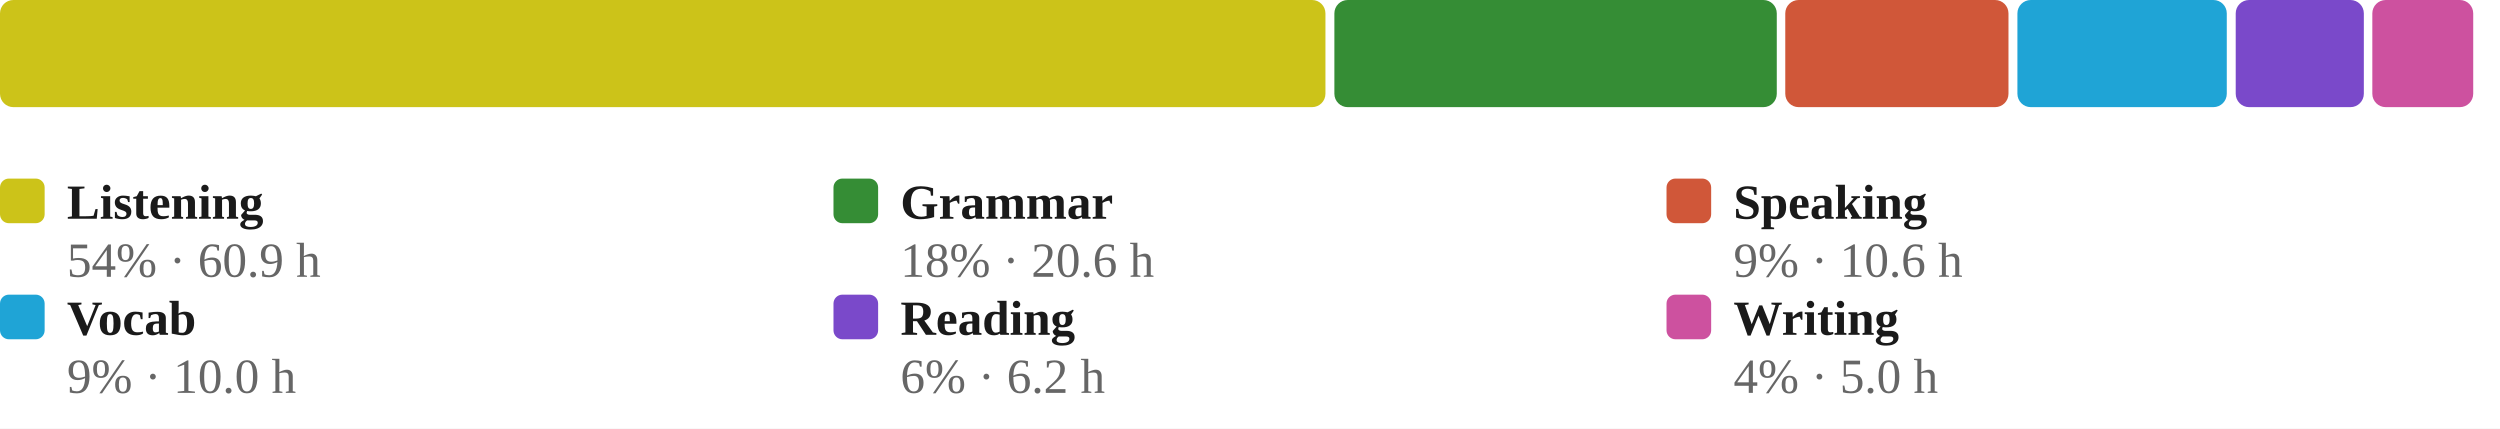
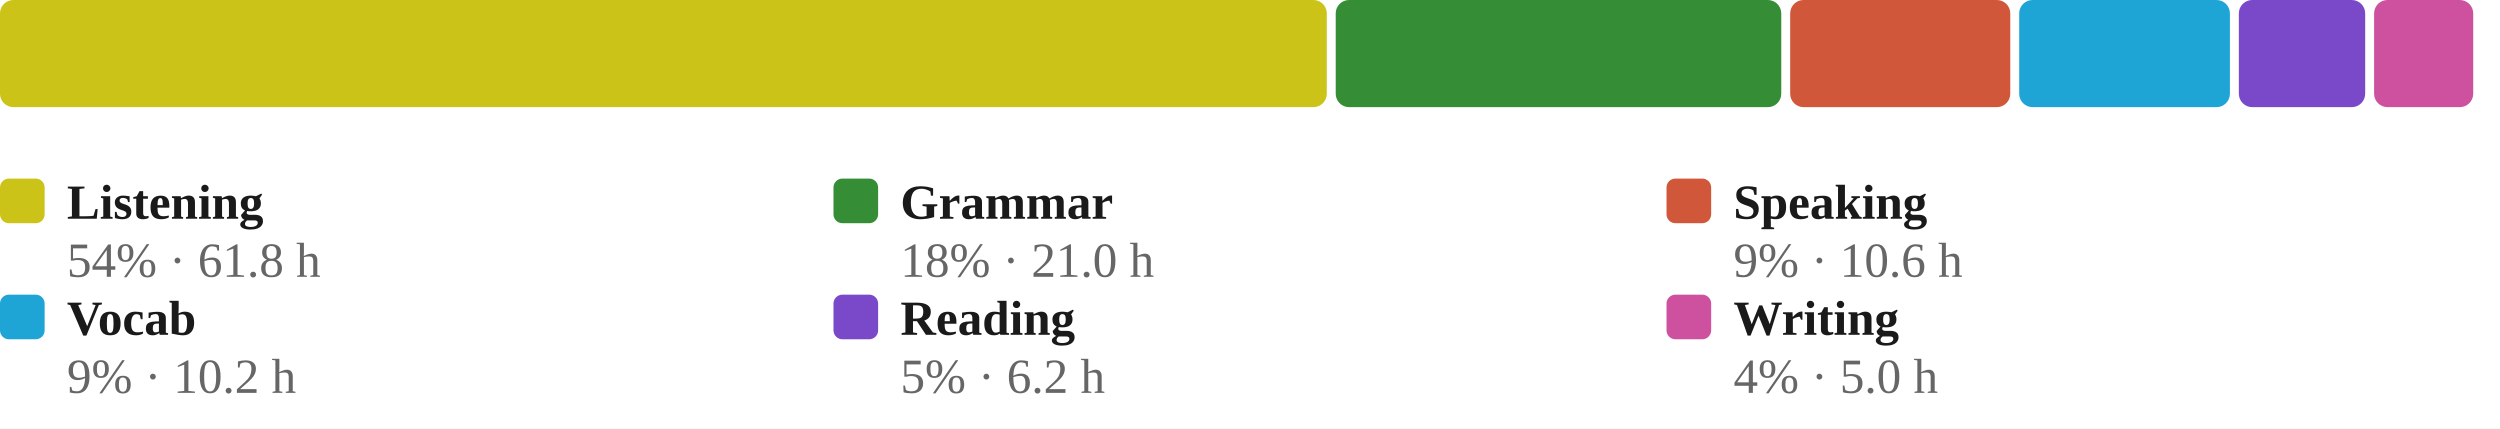
<svg xmlns="http://www.w3.org/2000/svg" viewBox="0 0 560 96" width="100%" role="img" aria-label="Share of estimated study time across all six skills, largest first">
  <style>
/* per-skill colour switch: set via a sk-* class on a wrapping element, read
   by the mark rules below (falls back to the neutral accent on aggregate
   charts that aren't scoped to one skill, e.g. the calendar or day-of-week) */
.sk-listening{--pc:#ccc319}
.sk-grammar{--pc:#358d35}
.sk-vocab{--pc:#1fa4d6}
.sk-reading{--pc:#7a49ca}
.sk-writing{--pc:#cd519f}
.sk-speaking{--pc:#d05739}
.p-title{fill:#1a1a1a;font-size:12px;font-weight:700}
.p-sub{fill:#666666;font-size:10px}
.p-unit{fill:#666666;font-size:10px}
.p-axis{fill:#666666;font-size:9.5px}
.p-grid{stroke:#e3e3e3;stroke-width:1;stroke-dasharray:2,3}
.p-base{stroke:#e3e3e3;stroke-width:1}
.p-tick{stroke:#e3e3e3;stroke-width:1}
.p-xlab{fill:#666666;font-size:9px;text-anchor:middle}
.p-line{fill:none;stroke:var(--pc,#3a6fd0);stroke-width:2;stroke-linejoin:round;stroke-linecap:round}
.p-area{fill:var(--pc,#3a6fd0);opacity:.12}
.p-end{fill:var(--pc,#3a6fd0);stroke:#ffffff;stroke-width:2}
.p-endlab{fill:#43454a;font-size:10px;text-anchor:end;font-weight:700}
.b-bar{fill:var(--pc,#3a6fd0)}
.b-bar:hover{fill:#29508f;opacity:.9}
.d-lab{fill:#666666;font-size:10px;text-anchor:middle}
.d-val{fill:#43454a;font-size:10px;text-anchor:middle;font-weight:700}
/* heatmap */
.hm-mon{fill:#666666;font-size:10px}
.hm-dow{fill:#666666;font-size:9px;text-anchor:end}
rect:hover{opacity:.82}
/* horizontal bars */
.h-cat{fill:#1a1a1a;font-size:12px;text-anchor:end;dominant-baseline:middle}
.h-track{fill:#e3e3e3;opacity:.5}
.h-fill{fill:var(--pc,#3a6fd0)}
.h-val{fill:#43454a;font-size:11px;font-weight:700;dominant-baseline:middle}
.ts-lab{fill:#1a1a1a;font-size:11px;font-weight:700}
.ts-val{fill:#666666;font-size:11px}
</style>
  <rect x="0" y="0" width="100%" height="100%" fill="#ffffff" />
-   <rect x="0.0" y="0" width="296.9" height="24" rx="3" fill="#ccc319" />
-   <rect x="298.9" y="0" width="99.1" height="24" rx="3" fill="#358d35" />
-   <rect x="399.9" y="0" width="50.0" height="24" rx="3" fill="#d05739" />
-   <rect x="451.9" y="0" width="46.9" height="24" rx="3" fill="#1fa4d6" />
-   <rect x="500.8" y="0" width="28.7" height="24" rx="3" fill="#7a49ca" />
-   <rect x="531.4" y="0" width="22.6" height="24" rx="3" fill="#cd519f" />
+   <rect x="0.0" y="0" width="297.2" height="24" rx="3" fill="#ccc319" />
+   <rect x="299.2" y="0" width="99.8" height="24" rx="3" fill="#358d35" />
+   <rect x="401.0" y="0" width="49.3" height="24" rx="3" fill="#d05739" />
+   <rect x="452.3" y="0" width="47.2" height="24" rx="3" fill="#1fa4d6" />
+   <rect x="501.5" y="0" width="28.3" height="24" rx="3" fill="#7a49ca" />
+   <rect x="531.8" y="0" width="22.2" height="24" rx="3" fill="#cd519f" />
  <rect x="0.0" y="40" width="10" height="10" rx="2" fill="#ccc319" />
  <text class="ts-lab" x="15.0" y="49">Listening</text>
-   <text class="ts-val" x="15.0" y="62">54% · 60.9 h</text>
+   <text class="ts-val" x="15.0" y="62">54% · 61.8 h</text>
  <rect x="186.7" y="40" width="10" height="10" rx="2" fill="#358d35" />
  <text class="ts-lab" x="201.7" y="49">Grammar</text>
-   <text class="ts-val" x="201.7" y="62">18% · 20.6 h</text>
+   <text class="ts-val" x="201.7" y="62">18% · 21.0 h</text>
  <rect x="373.3" y="40" width="10" height="10" rx="2" fill="#d05739" />
  <text class="ts-lab" x="388.3" y="49">Speaking</text>
  <text class="ts-val" x="388.3" y="62">9% · 10.6 h</text>
  <rect x="0.0" y="66" width="10" height="10" rx="2" fill="#1fa4d6" />
  <text class="ts-lab" x="15.0" y="75">Vocab</text>
-   <text class="ts-val" x="15.0" y="88">9% · 10.0 h</text>
+   <text class="ts-val" x="15.0" y="88">9% · 10.2 h</text>
  <rect x="186.7" y="66" width="10" height="10" rx="2" fill="#7a49ca" />
  <text class="ts-lab" x="201.7" y="75">Reading</text>
-   <text class="ts-val" x="201.7" y="88">6% · 6.2 h</text>
+   <text class="ts-val" x="201.7" y="88">5% · 6.2 h</text>
  <rect x="373.3" y="66" width="10" height="10" rx="2" fill="#cd519f" />
  <text class="ts-lab" x="388.3" y="75">Writing</text>
  <text class="ts-val" x="388.3" y="88">4% · 5.0 h</text>
</svg>
